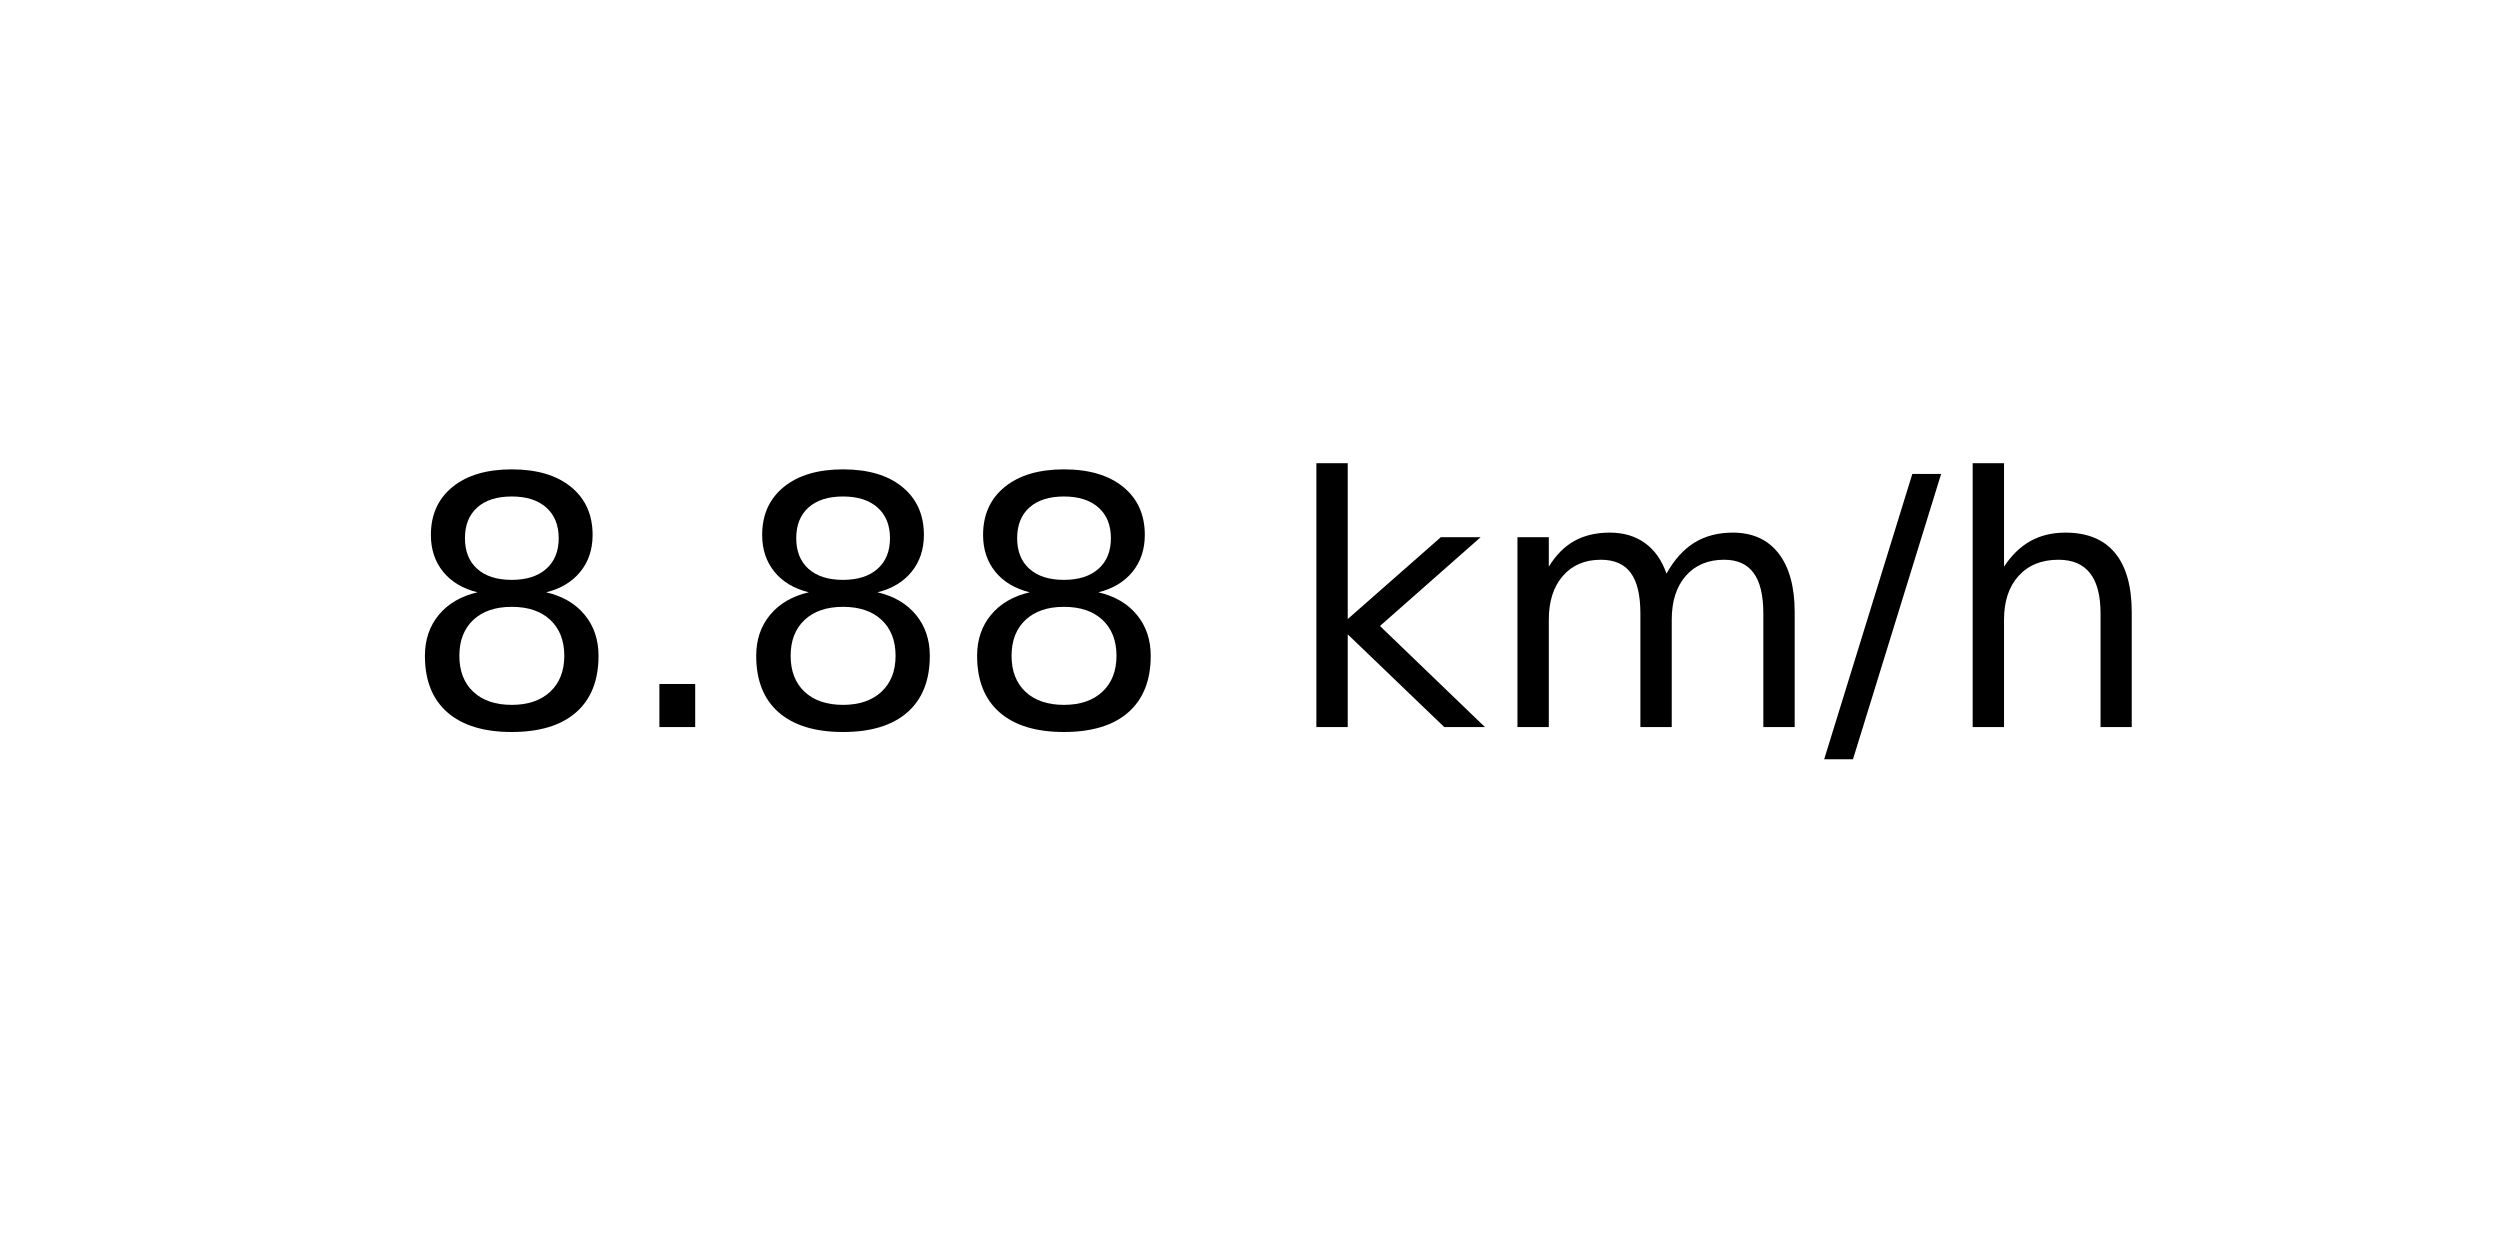
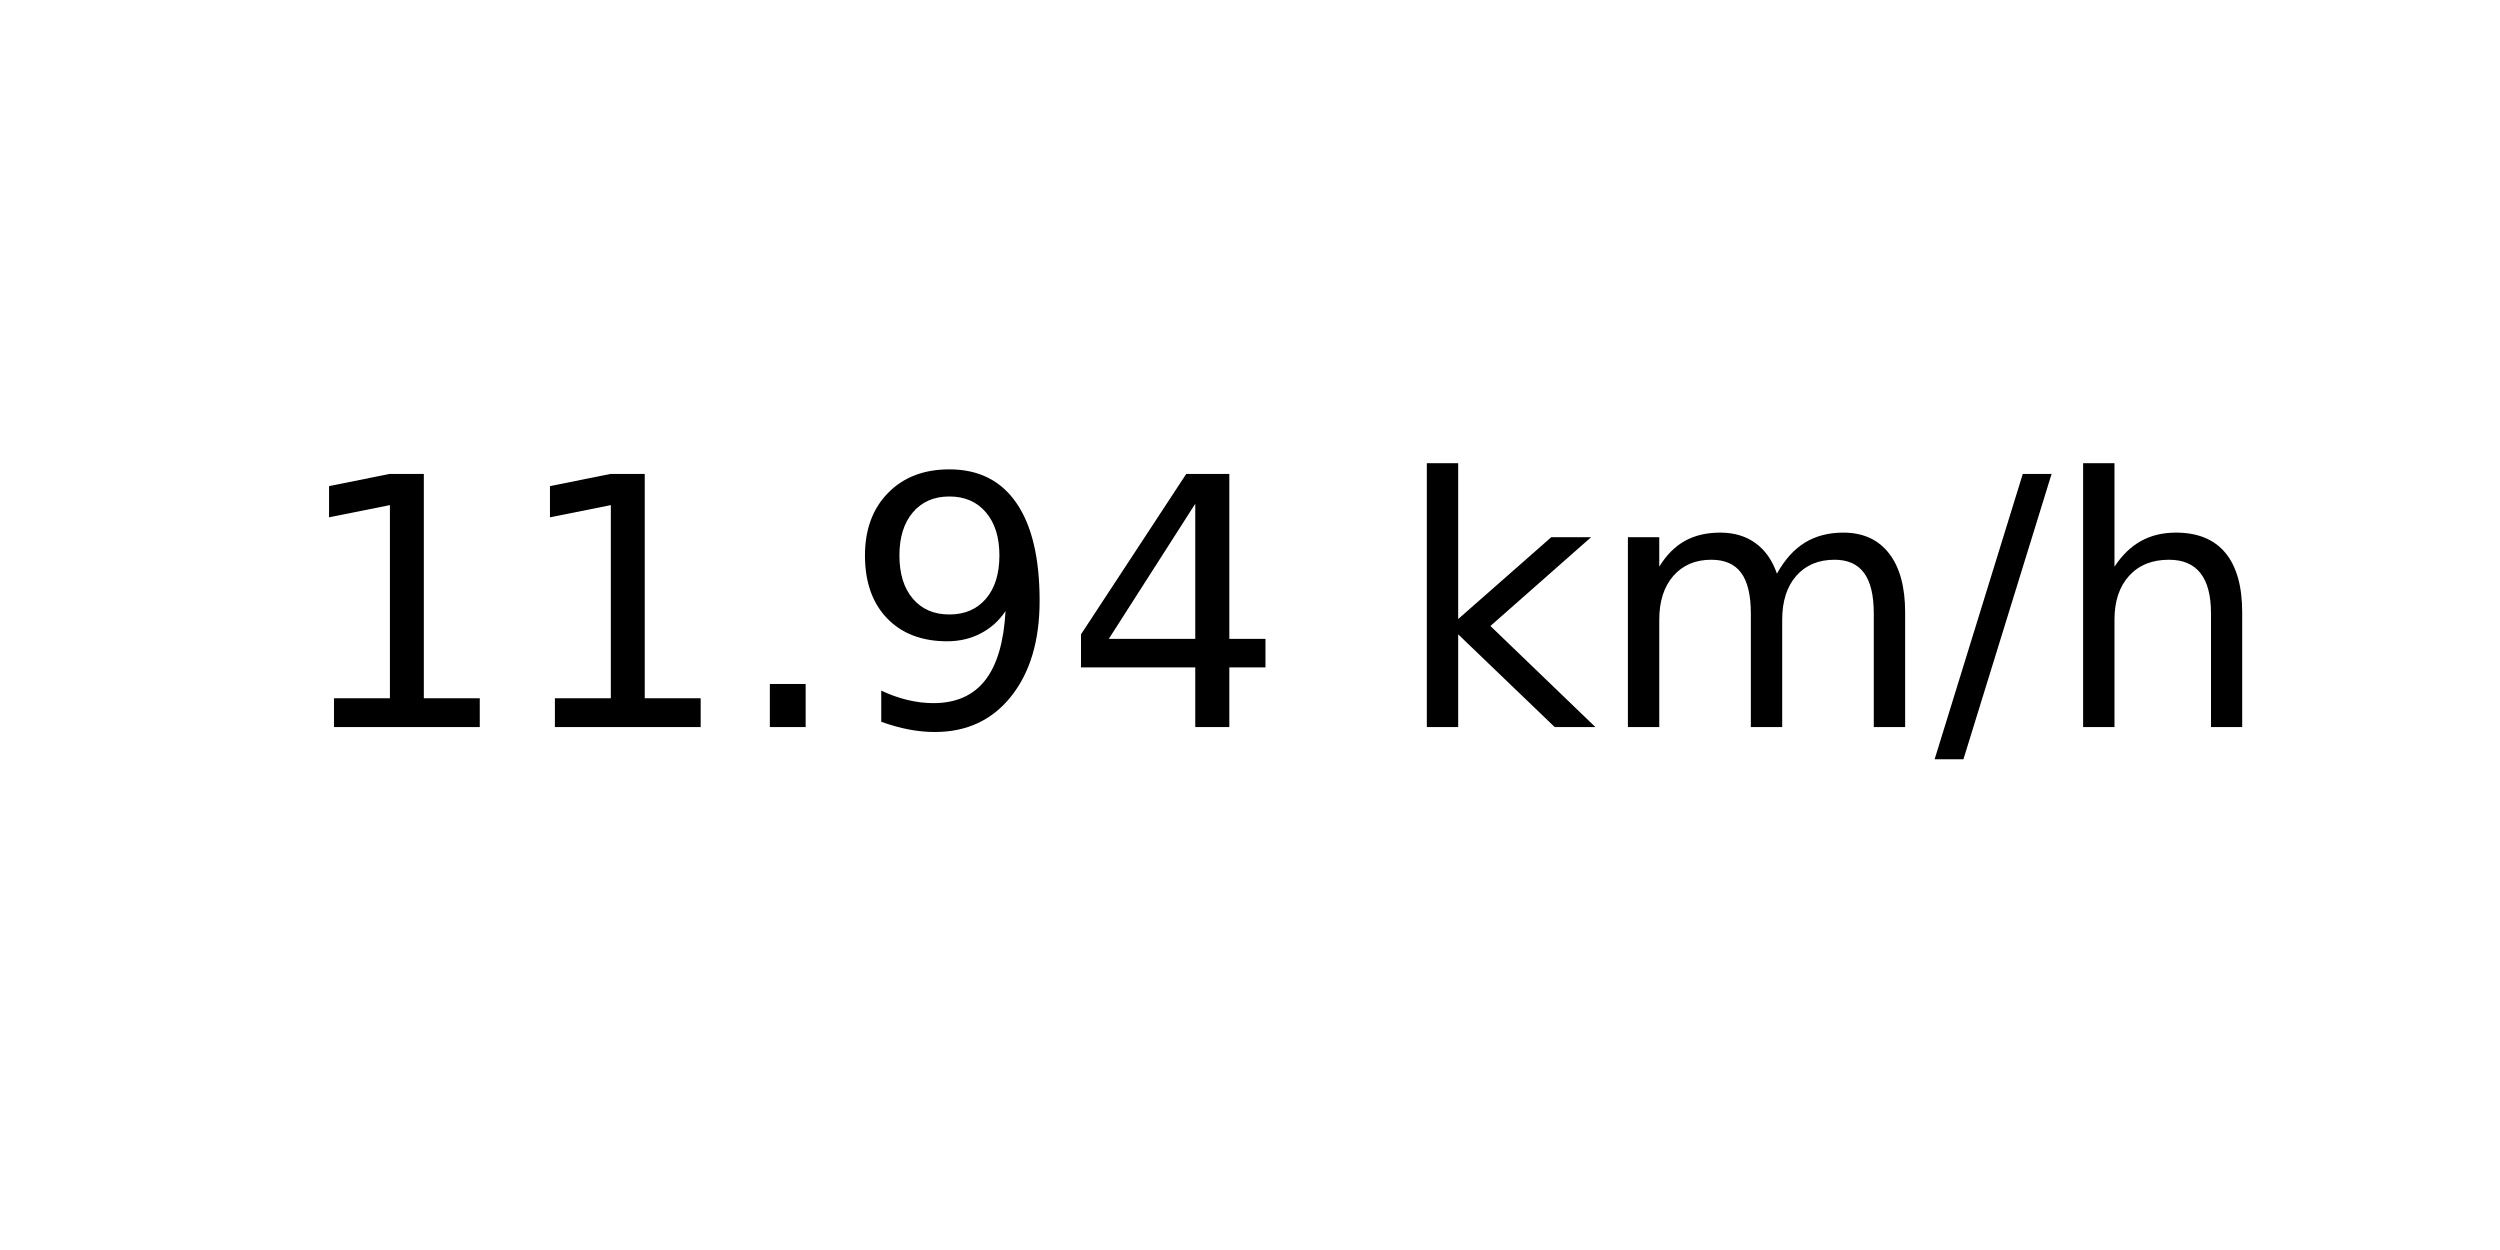
<svg xmlns="http://www.w3.org/2000/svg" xmlns:xlink="http://www.w3.org/1999/xlink" width="72pt" height="36pt" viewBox="0 0 72 36" version="1.1">
  <defs>
    <style type="text/css">*{stroke-linejoin: round; stroke-linecap: butt}</style>
  </defs>
  <g id="figure_1">
    <g id="axes_1">
      <g id="text_1">
-         <g transform="translate(11.55937 20.93937) scale(0.1 -0.1)">
+         <g transform="translate(8.378125 20.93937) scale(0.1 -0.1)">
          <defs>
-             <path id="DejaVuSans-38" d="M 2034 2216  Q 1584 2216 1326 1975  Q 1069 1734 1069 1313  Q 1069 891 1326 650  Q 1584 409 2034 409  Q 2484 409 2743 651  Q 3003 894 3003 1313  Q 3003 1734 2745 1975  Q 2488 2216 2034 2216  z M 1403 2484  Q 997 2584 770 2862  Q 544 3141 544 3541  Q 544 4100 942 4425  Q 1341 4750 2034 4750  Q 2731 4750 3128 4425  Q 3525 4100 3525 3541  Q 3525 3141 3298 2862  Q 3072 2584 2669 2484  Q 3125 2378 3379 2068  Q 3634 1759 3634 1313  Q 3634 634 3220 271  Q 2806 -91 2034 -91  Q 1263 -91 848 271  Q 434 634 434 1313  Q 434 1759 690 2068  Q 947 2378 1403 2484  z M 1172 3481  Q 1172 3119 1398 2916  Q 1625 2713 2034 2713  Q 2441 2713 2670 2916  Q 2900 3119 2900 3481  Q 2900 3844 2670 4047  Q 2441 4250 2034 4250  Q 1625 4250 1398 4047  Q 1172 3844 1172 3481  z " transform="scale(0.015625)" />
+             <path id="DejaVuSans-31" d="M 794 531  L 1825 531  L 1825 4091  L 703 3866  L 703 4441  L 1819 4666  L 2450 4666  L 2450 531  L 3481 531  L 3481 0  L 794 0  L 794 531  z " transform="scale(0.015625)" />
            <path id="DejaVuSans-2e" d="M 684 794  L 1344 794  L 1344 0  L 684 0  L 684 794  z " transform="scale(0.015625)" />
+             <path id="DejaVuSans-39" d="M 703 97  L 703 672  Q 941 559 1184 500  Q 1428 441 1663 441  Q 2288 441 2617 861  Q 2947 1281 2994 2138  Q 2813 1869 2534 1725  Q 2256 1581 1919 1581  Q 1219 1581 811 2004  Q 403 2428 403 3163  Q 403 3881 828 4315  Q 1253 4750 1959 4750  Q 2769 4750 3195 4129  Q 3622 3509 3622 2328  Q 3622 1225 3098 567  Q 2575 -91 1691 -91  Q 1453 -91 1209 -44  Q 966 3 703 97  z M 1959 2075  Q 2384 2075 2632 2365  Q 2881 2656 2881 3163  Q 2881 3666 2632 3958  Q 2384 4250 1959 4250  Q 1534 4250 1286 3958  Q 1038 3666 1038 3163  Q 1038 2656 1286 2365  Q 1534 2075 1959 2075  z " transform="scale(0.015625)" />
+             <path id="DejaVuSans-34" d="M 2419 4116  L 825 1625  L 2419 1625  L 2419 4116  z M 2253 4666  L 3047 4666  L 3047 1625  L 3713 1625  L 3713 1100  L 3047 1100  L 3047 0  L 2419 0  L 2419 1100  L 313 1100  L 313 1709  L 2253 4666  z " transform="scale(0.015625)" />
            <path id="DejaVuSans-20" transform="scale(0.015625)" />
            <path id="DejaVuSans-6b" d="M 581 4863  L 1159 4863  L 1159 1991  L 2875 3500  L 3609 3500  L 1753 1863  L 3688 0  L 2938 0  L 1159 1709  L 1159 0  L 581 0  L 581 4863  z " transform="scale(0.015625)" />
            <path id="DejaVuSans-6d" d="M 3328 2828  Q 3544 3216 3844 3400  Q 4144 3584 4550 3584  Q 5097 3584 5394 3201  Q 5691 2819 5691 2113  L 5691 0  L 5113 0  L 5113 2094  Q 5113 2597 4934 2840  Q 4756 3084 4391 3084  Q 3944 3084 3684 2787  Q 3425 2491 3425 1978  L 3425 0  L 2847 0  L 2847 2094  Q 2847 2600 2669 2842  Q 2491 3084 2119 3084  Q 1678 3084 1418 2786  Q 1159 2488 1159 1978  L 1159 0  L 581 0  L 581 3500  L 1159 3500  L 1159 2956  Q 1356 3278 1631 3431  Q 1906 3584 2284 3584  Q 2666 3584 2933 3390  Q 3200 3197 3328 2828  z " transform="scale(0.015625)" />
            <path id="DejaVuSans-2f" d="M 1625 4666  L 2156 4666  L 531 -594  L 0 -594  L 1625 4666  z " transform="scale(0.015625)" />
            <path id="DejaVuSans-68" d="M 3513 2113  L 3513 0  L 2938 0  L 2938 2094  Q 2938 2591 2744 2837  Q 2550 3084 2163 3084  Q 1697 3084 1428 2787  Q 1159 2491 1159 1978  L 1159 0  L 581 0  L 581 4863  L 1159 4863  L 1159 2956  Q 1366 3272 1645 3428  Q 1925 3584 2291 3584  Q 2894 3584 3203 3211  Q 3513 2838 3513 2113  z " transform="scale(0.015625)" />
          </defs>
-           <use xlink:href="#DejaVuSans-38" />
-           <use xlink:href="#DejaVuSans-2e" x="63.623" />
-           <use xlink:href="#DejaVuSans-38" x="95.41" />
-           <use xlink:href="#DejaVuSans-38" x="159.033" />
-           <use xlink:href="#DejaVuSans-20" x="222.656" />
-           <use xlink:href="#DejaVuSans-6b" x="254.443" />
-           <use xlink:href="#DejaVuSans-6d" x="312.354" />
-           <use xlink:href="#DejaVuSans-2f" x="409.766" />
-           <use xlink:href="#DejaVuSans-68" x="443.457" />
+           <use xlink:href="#DejaVuSans-31" />
+           <use xlink:href="#DejaVuSans-31" x="63.623" />
+           <use xlink:href="#DejaVuSans-2e" x="127.246" />
+           <use xlink:href="#DejaVuSans-39" x="159.033" />
+           <use xlink:href="#DejaVuSans-34" x="222.656" />
+           <use xlink:href="#DejaVuSans-20" x="286.279" />
+           <use xlink:href="#DejaVuSans-6b" x="318.066" />
+           <use xlink:href="#DejaVuSans-6d" x="375.977" />
+           <use xlink:href="#DejaVuSans-2f" x="473.389" />
+           <use xlink:href="#DejaVuSans-68" x="507.08" />
        </g>
      </g>
    </g>
  </g>
</svg>
